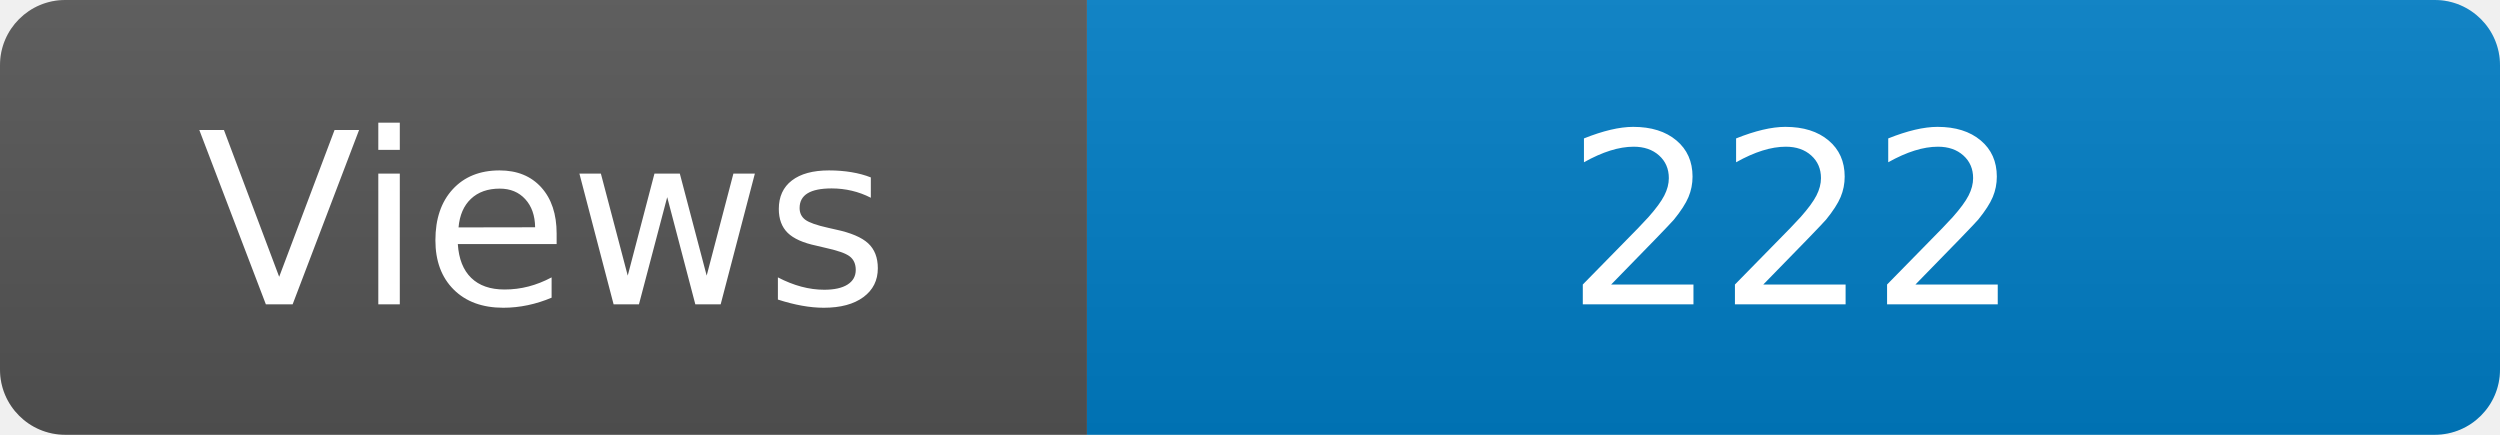
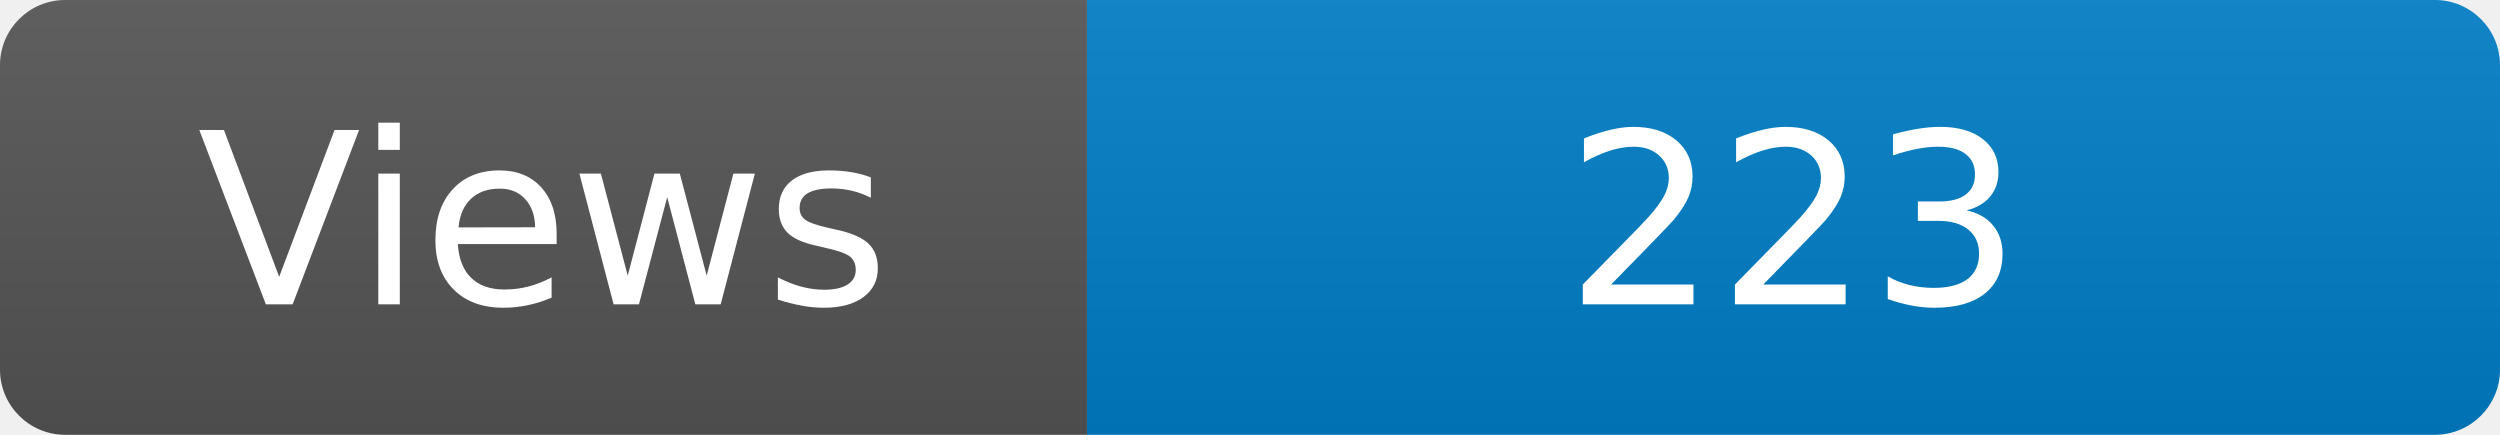
<svg xmlns="http://www.w3.org/2000/svg" width="115" height="20" role="img" aria-label="Maintained?: yes">
  <linearGradient id="s" x2="0" y2="100%">
    <stop offset="0" stop-color="#bbb" stop-opacity=".1" />
    <stop offset="1" stop-opacity=".1" />
  </linearGradient>
  <clipPath id="r">
    <rect width="115" height="20" rx="3" fill="#fff" />
  </clipPath>
  <g clip-path="url(#r)">
    <rect width="50" height="20" fill="#555" />
    <rect x="50" width="160" height="20" fill="#007ec6" />
    <rect width="115" height="20" fill="url(#s)" />
  </g>
  <g fill="#fff" text-anchor="middle" font-family="Verdana,Geneva,DejaVu Sans,sans-serif" font-size="110">
    <text x="250" y="140" transform="scale(.1)" fill="#fff">Views</text>
-     <text x="825" y="140" transform="scale(.1)" fill="#fff">222</text>
+     <text x="825" y="140" transform="scale(.1)" fill="#fff">223</text>
  </g>
</svg>
